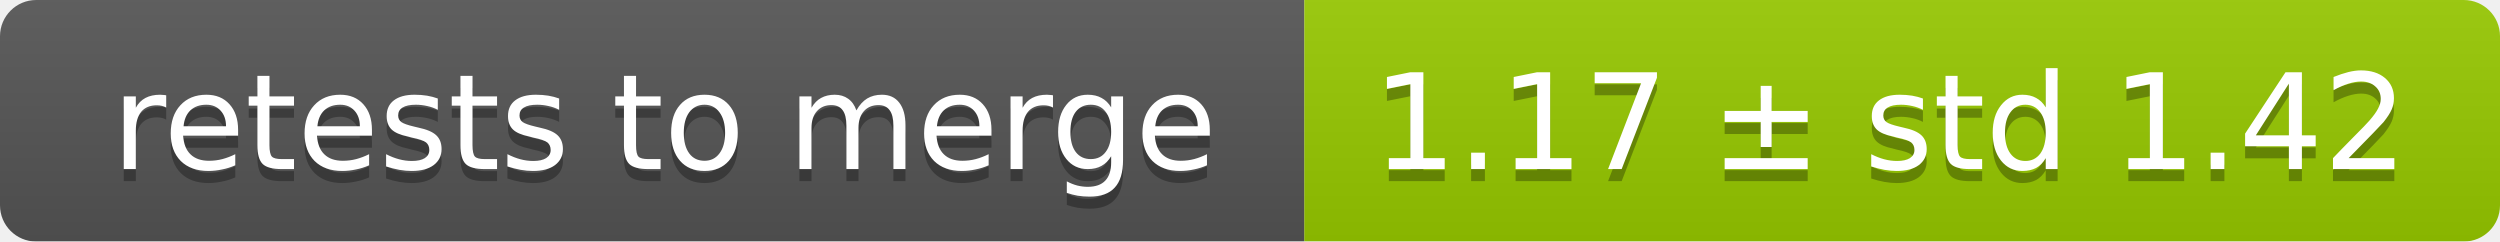
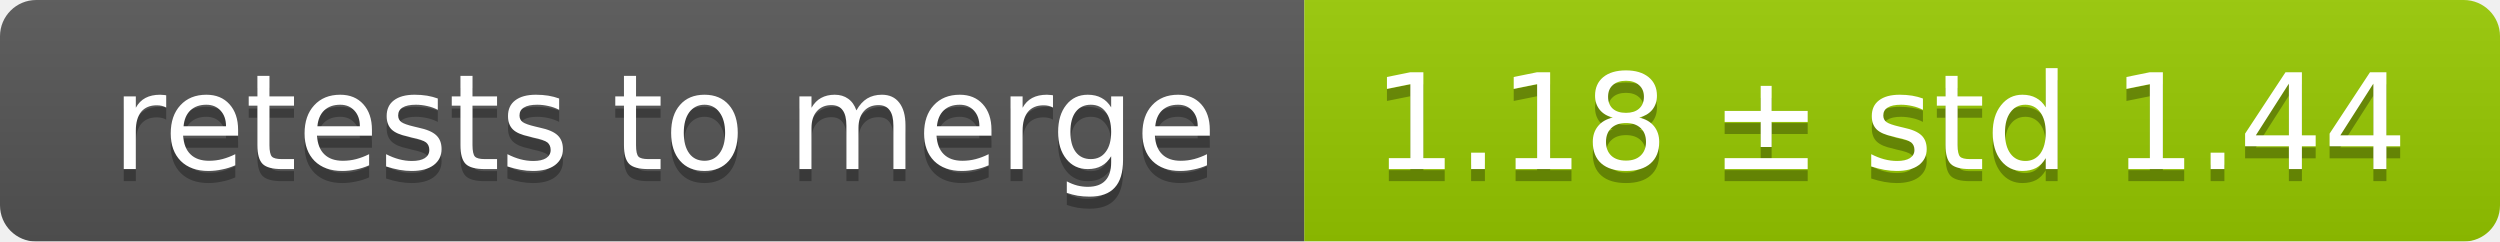
<svg xmlns="http://www.w3.org/2000/svg" width="207" height="20">
  <linearGradient id="smooth" x2="0" y2="100%">
    <stop offset="0" stop-color="#bbb" stop-opacity=".1" />
    <stop offset="1" stop-opacity=".1" />
  </linearGradient>
  <mask id="round">
    <rect width="207" height="20" rx="3" fill="#fff" />
  </mask>
  <g mask="url(#round)">
    <rect width="108" height="20" fill="#555" />
    <rect x="108" width="99" height="20" fill="#97ca00" />
    <rect width="207" height="20" fill="url(#smooth)" />
  </g>
  <g fill="#fff" text-anchor="middle" font-family="DejaVu Sans,Verdana,Geneva,sans-serif" font-size="11">
    <text x="55" y="15" fill="#010101" fill-opacity=".3">retests to merge</text>
    <text x="55" y="14">retests to merge</text>
-     <text x="156.5" y="15" fill="#010101" fill-opacity=".3">1.17 ± std 1.42</text>
-     <text x="156.5" y="14">1.17 ± std 1.42</text>
+     <text x="156.5" y="15" fill="#010101" fill-opacity=".3">1.18 ± std 1.44</text>
+     <text x="156.5" y="14">1.18 ± std 1.44</text>
  </g>
</svg>
